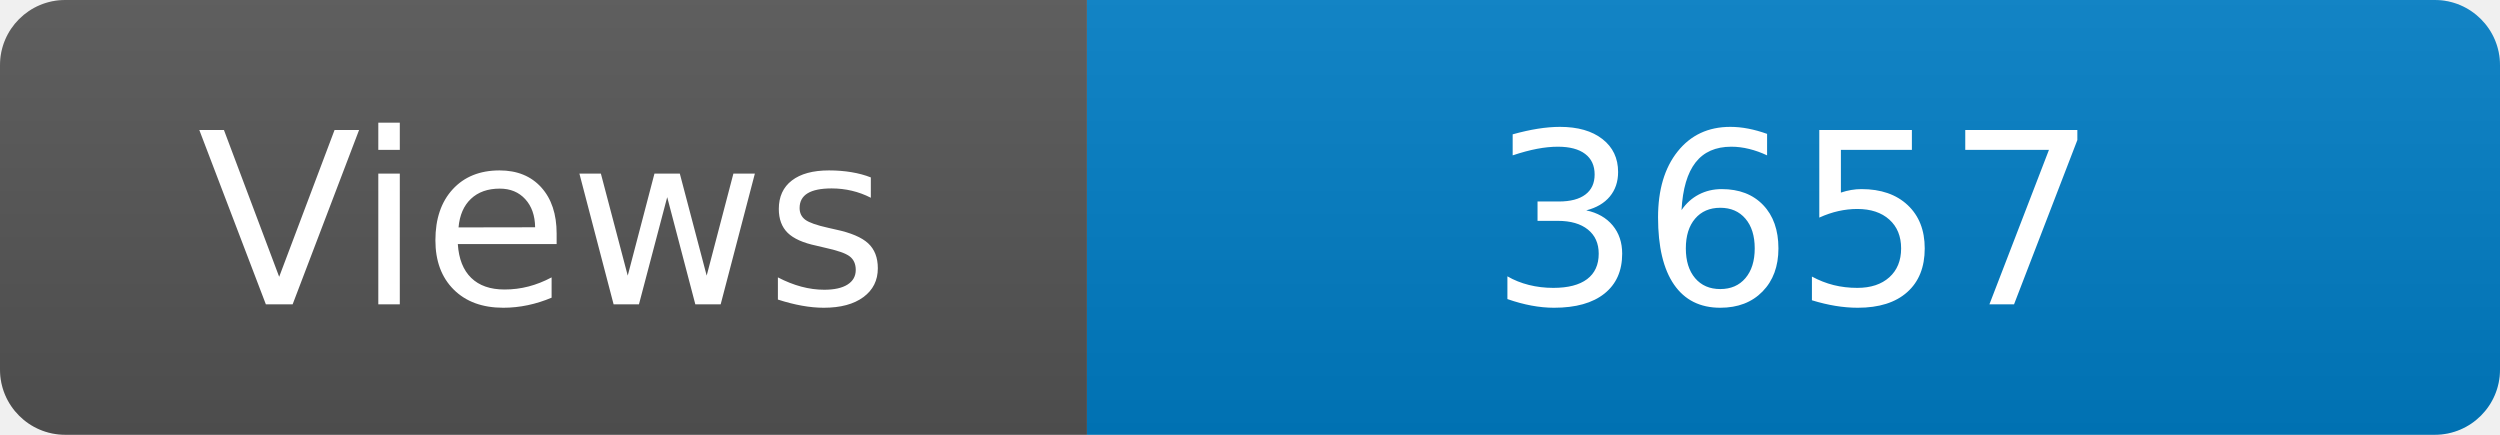
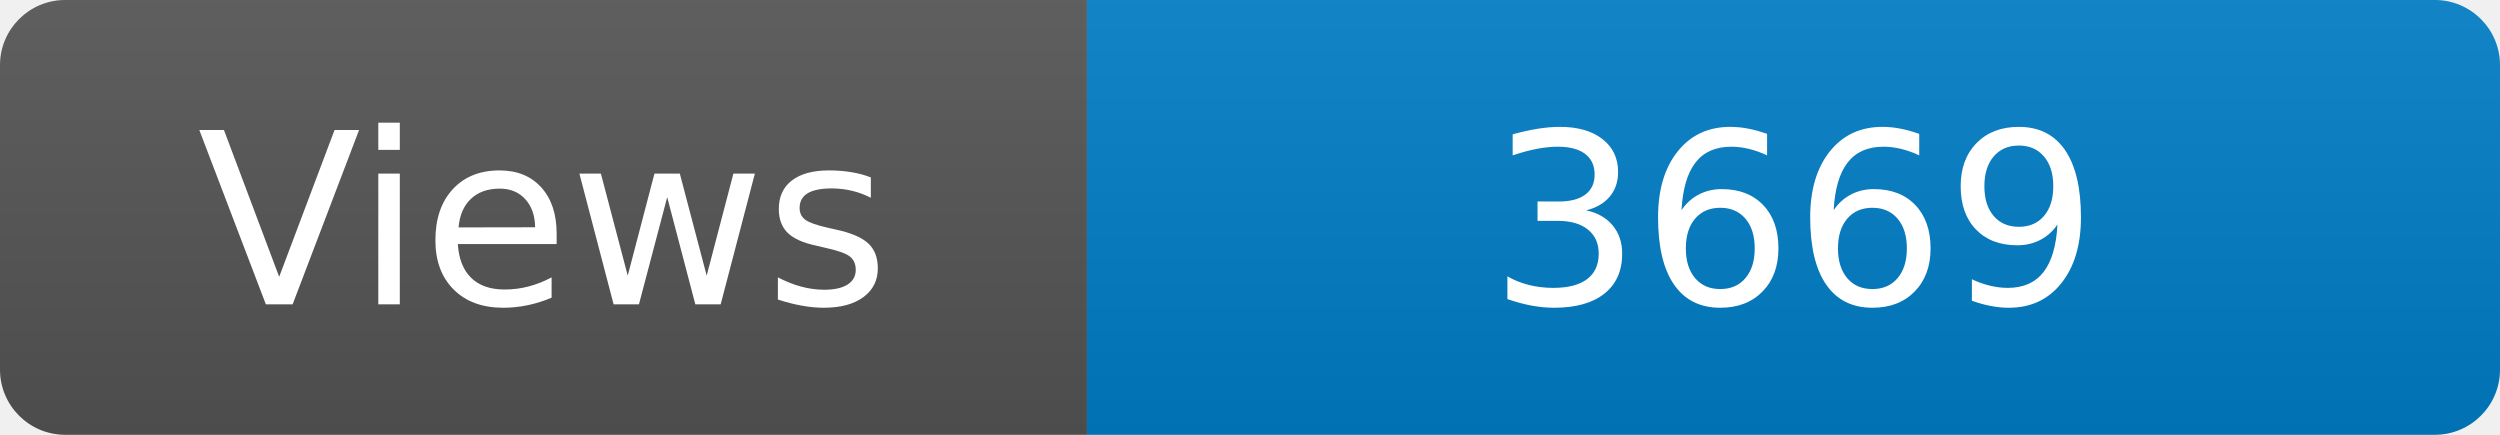
<svg xmlns="http://www.w3.org/2000/svg" width="115" height="20" role="img" aria-label="Maintained?: yes">
  <linearGradient id="s" x2="0" y2="100%">
    <stop offset="0" stop-color="#bbb" stop-opacity=".1" />
    <stop offset="1" stop-opacity=".1" />
  </linearGradient>
  <clipPath id="r">
    <rect width="115" height="20" rx="3" fill="#fff" />
  </clipPath>
  <g clip-path="url(#r)">
    <rect width="50" height="20" fill="#555" />
    <rect x="50" width="160" height="20" fill="#007ec6" />
    <rect width="115" height="20" fill="url(#s)" />
  </g>
  <g fill="#fff" text-anchor="middle" font-family="Verdana,Geneva,DejaVu Sans,sans-serif" font-size="110">
    <text x="250" y="140" transform="scale(.1)" fill="#fff">Views</text>
-     <text x="825" y="140" transform="scale(.1)" fill="#fff">3657</text>
+     <text x="825" y="140" transform="scale(.1)" fill="#fff">3669</text>
  </g>
</svg>
